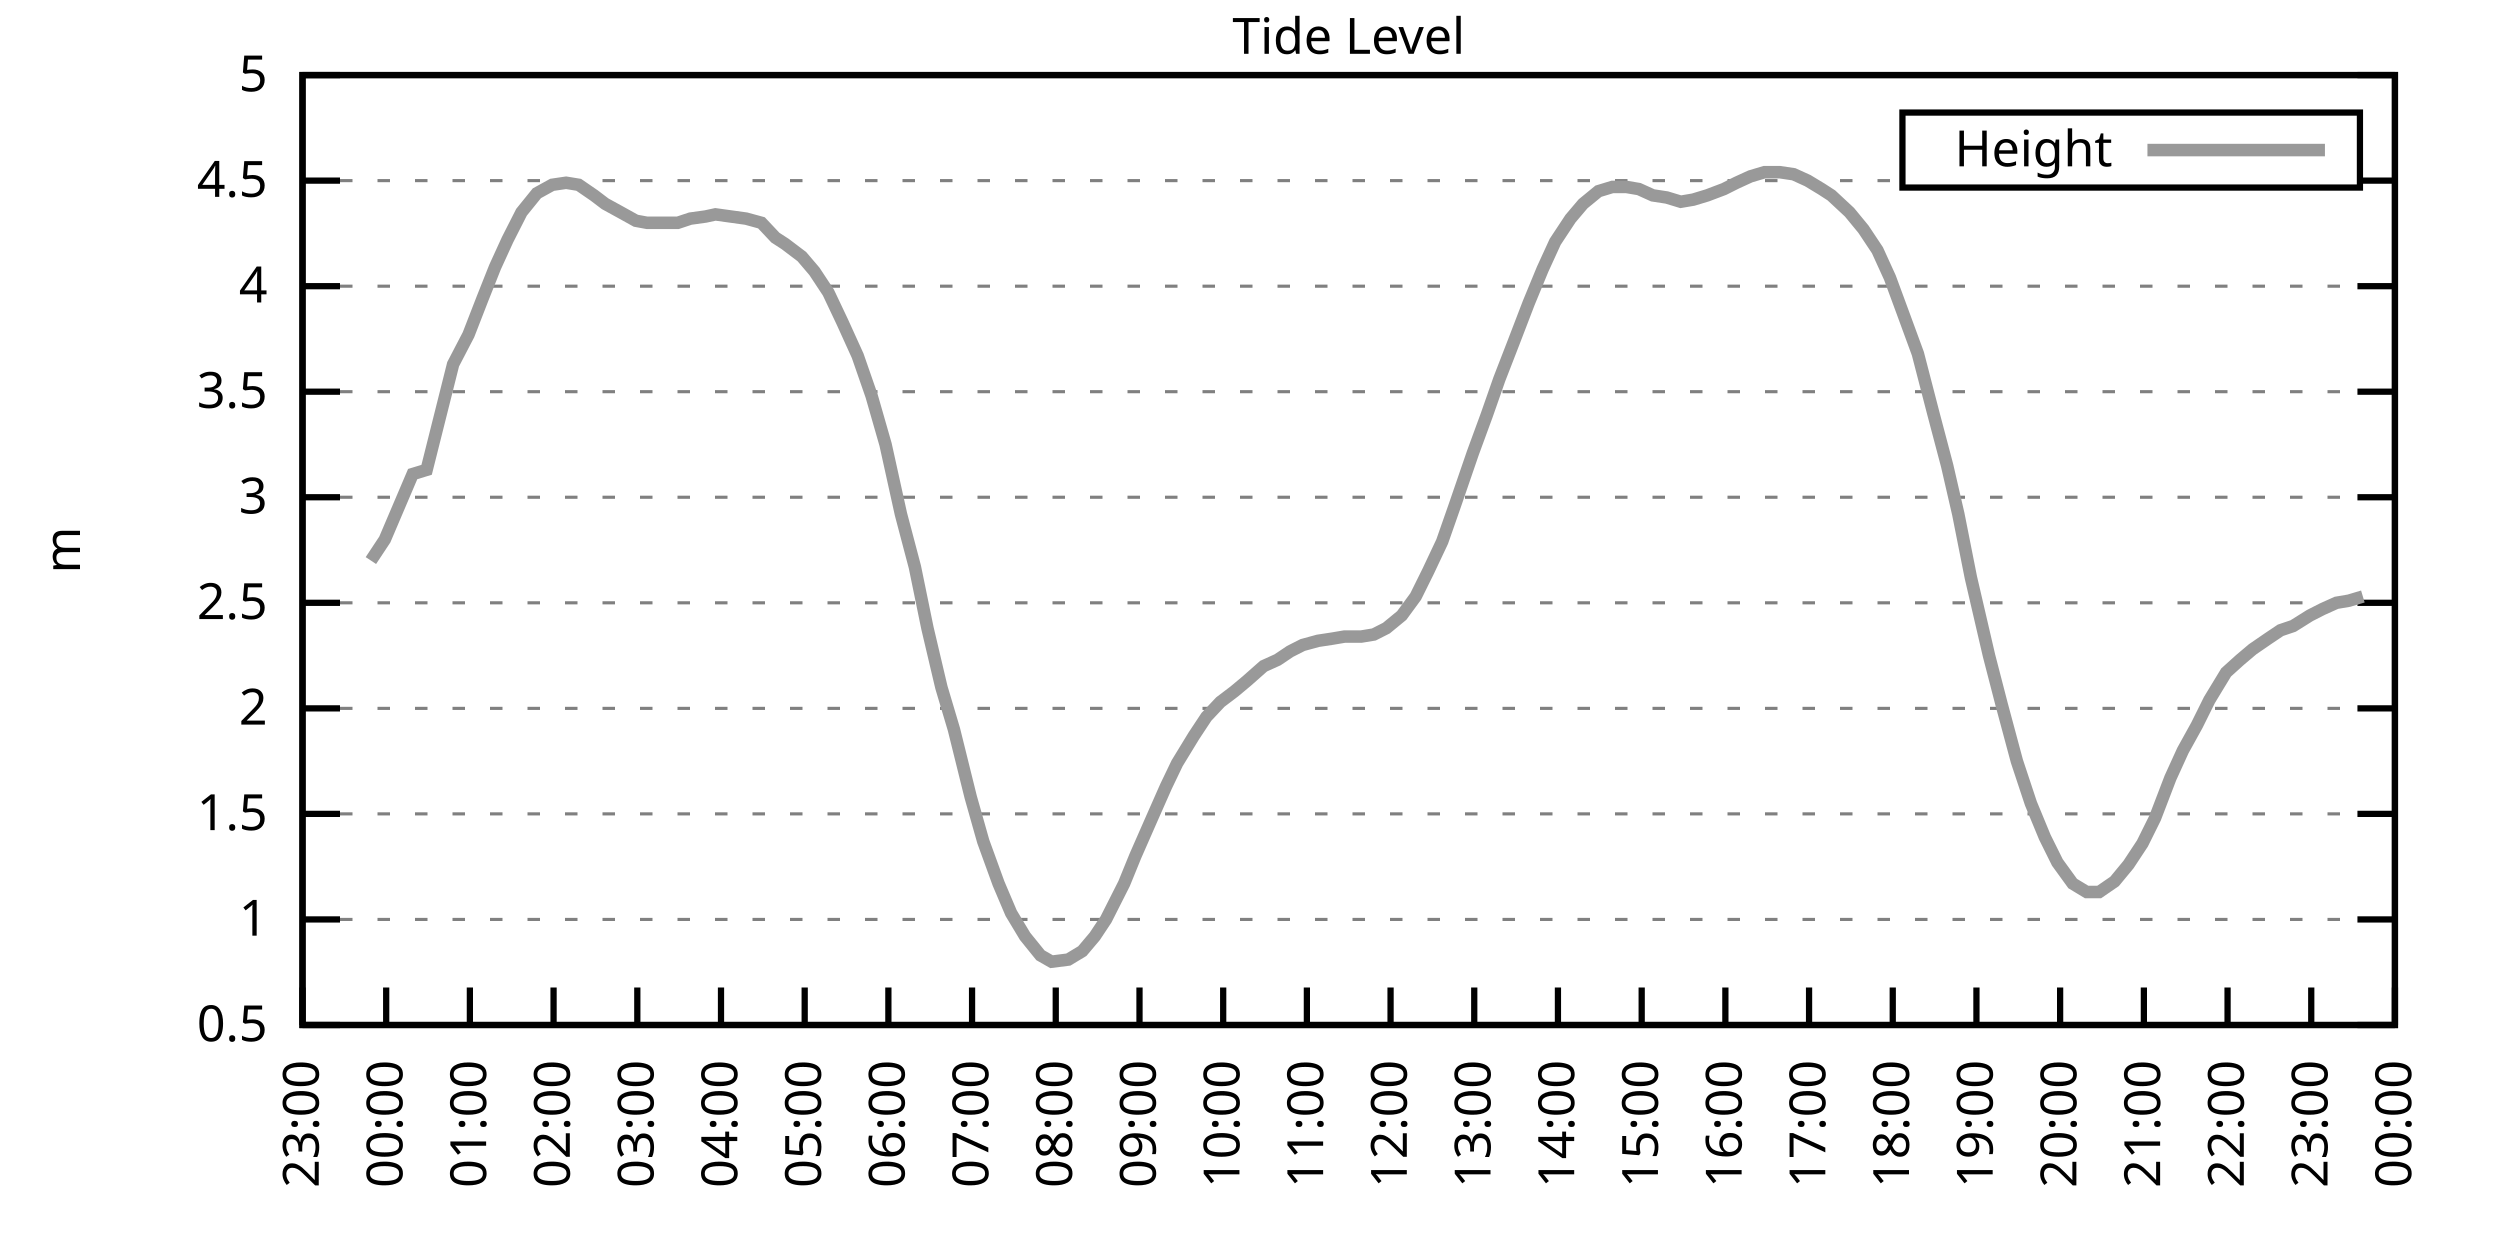
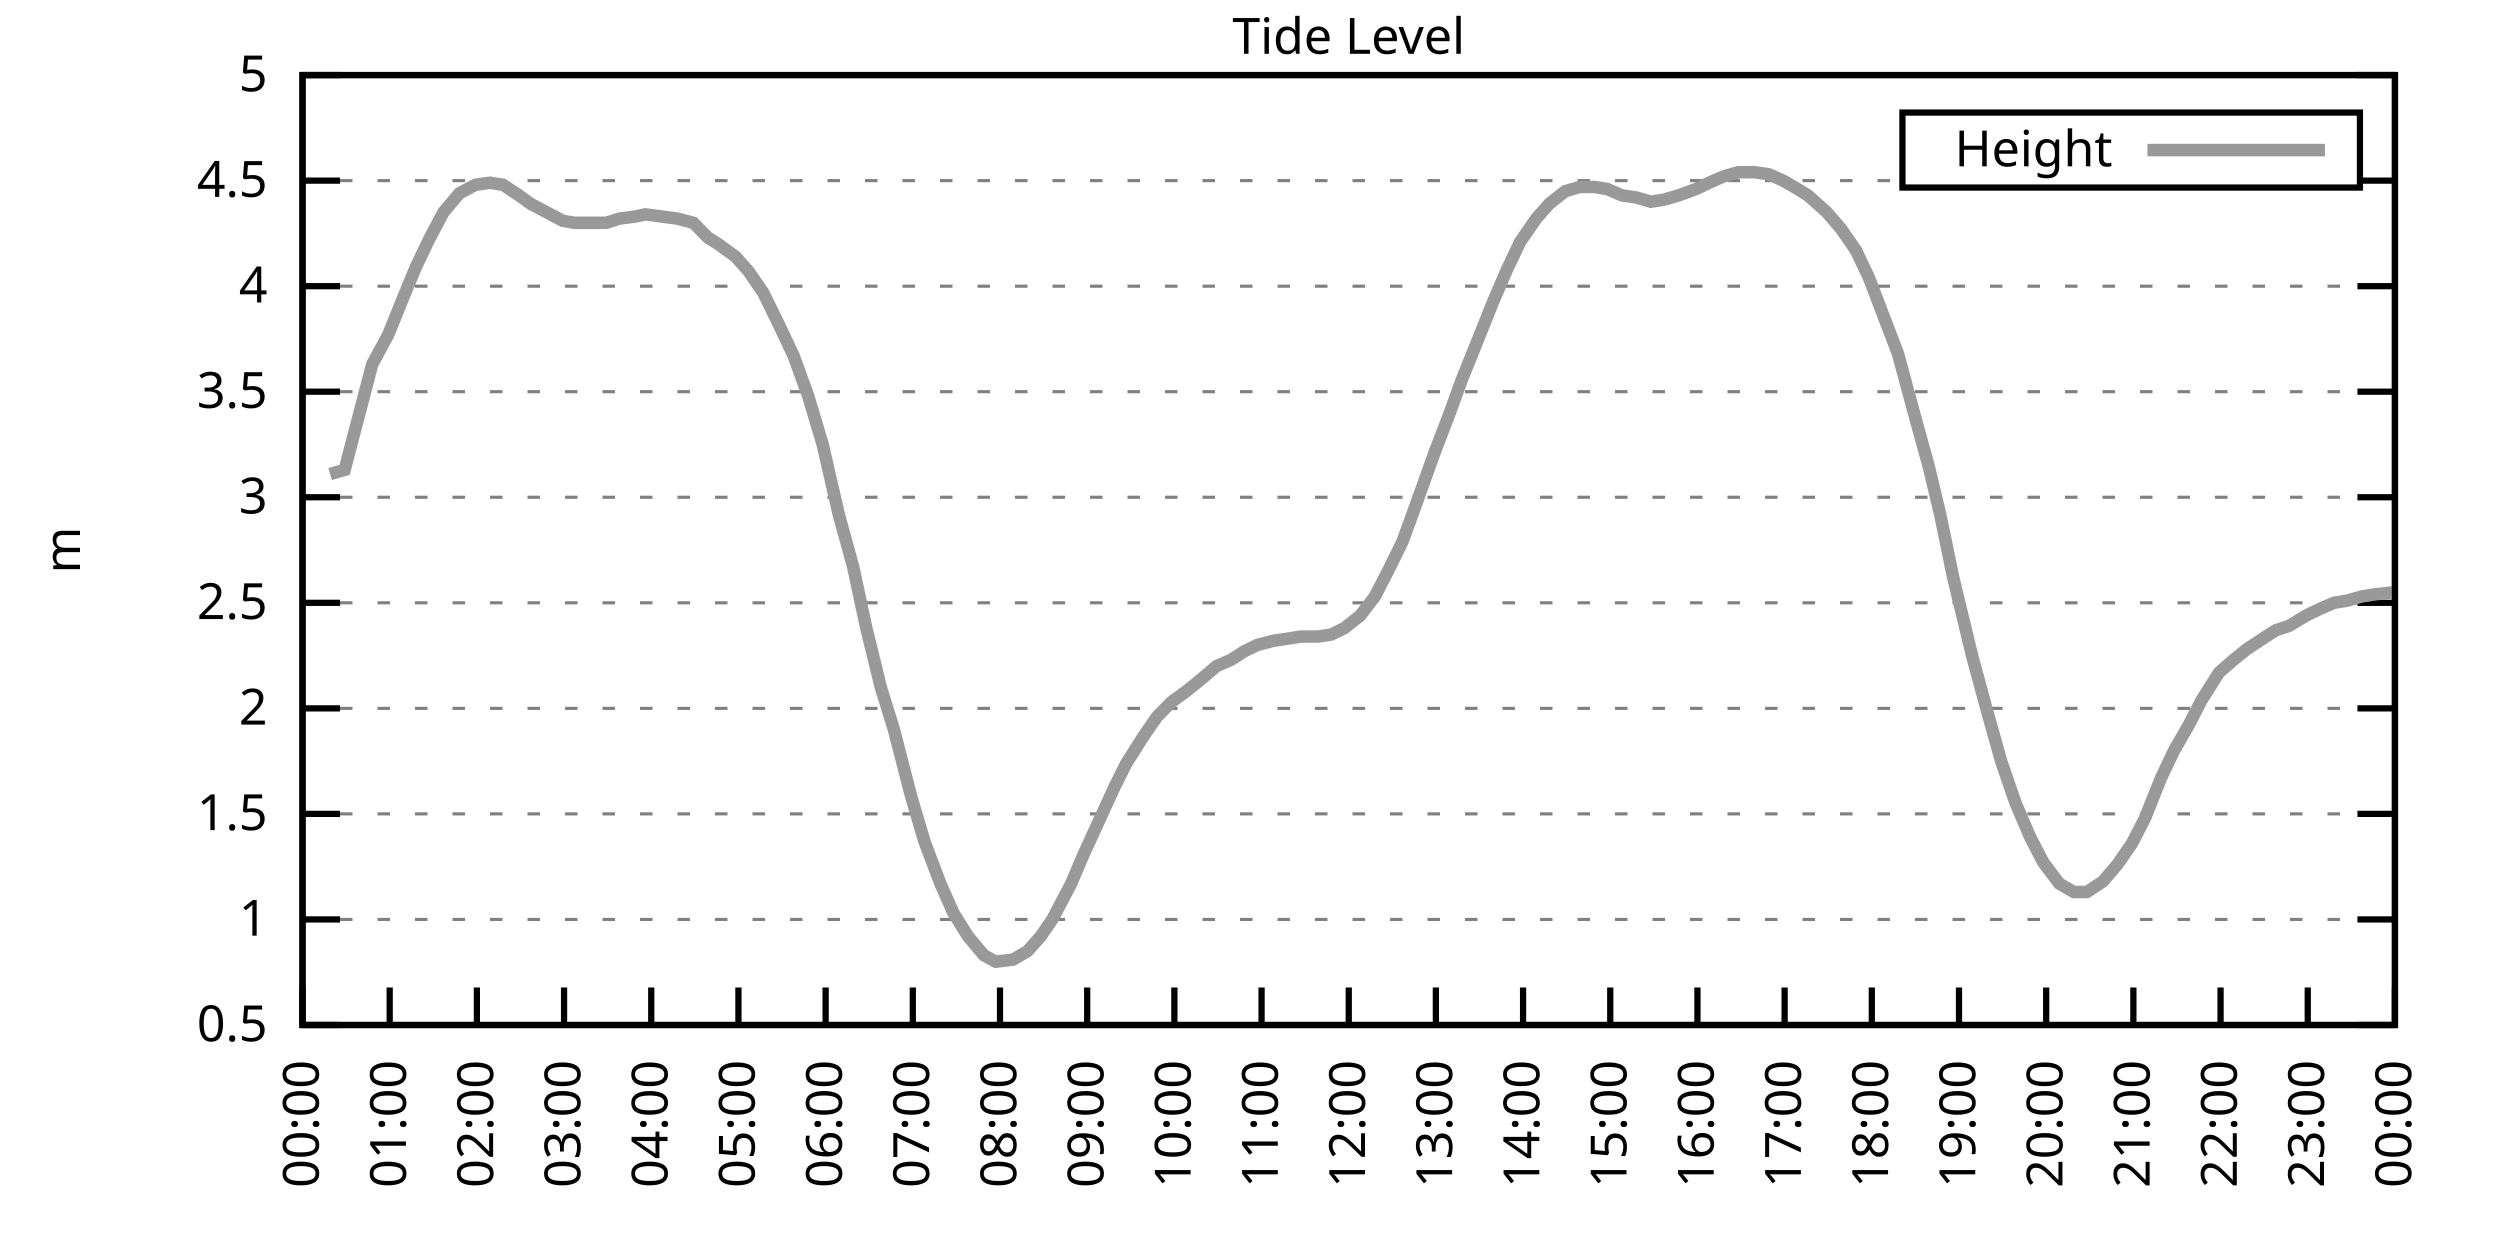
<svg xmlns="http://www.w3.org/2000/svg" xmlns:xlink="http://www.w3.org/1999/xlink" width="400" height="200" viewBox="0 0 400 200">
  <g id="gnuplot_canvas">
    <rect x="0" y="0" width="400" height="200" fill="none" />
    <defs>
      <circle id="gpDot" r="0.5" stroke-width="0.5" stroke="currentColor" />
      <path id="gpPt0" stroke-width="0.333" stroke="currentColor" d="M-1,0 h2 M0,-1 v2" />
      <path id="gpPt1" stroke-width="0.333" stroke="currentColor" d="M-1,-1 L1,1 M1,-1 L-1,1" />
      <path id="gpPt2" stroke-width="0.333" stroke="currentColor" d="M-1,0 L1,0 M0,-1 L0,1 M-1,-1 L1,1 M-1,1 L1,-1" />
      <rect id="gpPt3" stroke-width="0.333" stroke="currentColor" x="-1" y="-1" width="2" height="2" />
      <rect id="gpPt4" stroke-width="0.333" stroke="currentColor" fill="currentColor" x="-1" y="-1" width="2" height="2" />
      <circle id="gpPt5" stroke-width="0.333" stroke="currentColor" cx="0" cy="0" r="1" />
      <use xlink:href="#gpPt5" id="gpPt6" fill="currentColor" stroke="none" />
      <path id="gpPt7" stroke-width="0.333" stroke="currentColor" d="M0,-1.33 L-1.33,0.67 L1.33,0.67 z" />
      <use xlink:href="#gpPt7" id="gpPt8" fill="currentColor" stroke="none" />
      <use xlink:href="#gpPt7" id="gpPt9" stroke="currentColor" transform="rotate(180)" />
      <use xlink:href="#gpPt9" id="gpPt10" fill="currentColor" stroke="none" />
      <use xlink:href="#gpPt3" id="gpPt11" stroke="currentColor" transform="rotate(45)" />
      <use xlink:href="#gpPt11" id="gpPt12" fill="currentColor" stroke="none" />
      <path id="gpPt13" stroke-width="0.333" stroke="currentColor" d="M0,1.330 L1.265,0.411 L0.782,-1.067 L-0.782,-1.076 L-1.265,0.411 z" />
      <use xlink:href="#gpPt13" id="gpPt14" fill="currentColor" stroke="none" />
      <filter id="textbox" filterUnits="objectBoundingBox" x="0" y="0" height="1" width="1">
        <feFlood flood-color="white" flood-opacity="1" result="bgnd" />
        <feComposite in="SourceGraphic" in2="bgnd" operator="atop" />
      </filter>
      <filter id="greybox" filterUnits="objectBoundingBox" x="0" y="0" height="1" width="1">
        <feFlood flood-color="lightgrey" flood-opacity="1" result="grey" />
        <feComposite in="SourceGraphic" in2="grey" operator="atop" />
      </filter>
    </defs>
    <g fill="none" color="white" stroke="currentColor" stroke-width="1.00" stroke-linecap="butt" stroke-linejoin="miter">
</g>
    <g fill="none" color="black" stroke="currentColor" stroke-width="1.00" stroke-linecap="butt" stroke-linejoin="miter">
      <g stroke="none" shape-rendering="crispEdges">
        <polygon fill="rgb(255, 255, 255)" points="48.40,164.00 383.18,164.00 383.18,12.02 48.40,12.02 " />
      </g>
    </g>
    <g fill="none" color="black" stroke="currentColor" stroke-width="1.00" stroke-linecap="butt" stroke-linejoin="miter">
</g>
    <g fill="none" color="black" stroke="black" stroke-width="0.50" stroke-linecap="butt" stroke-linejoin="miter">
</g>
    <g fill="none" color="gray" stroke="currentColor" stroke-width="0.50" stroke-linecap="butt" stroke-linejoin="miter">
      <path stroke="gray" stroke-dasharray="2,4" class="gridline" d="M48.40,164.00 L383.19,164.00  " />
    </g>
    <g fill="none" color="gray" stroke="gray" stroke-width="1.00" stroke-linecap="butt" stroke-linejoin="miter">
</g>
    <g fill="none" color="black" stroke="currentColor" stroke-width="1.00" stroke-linecap="butt" stroke-linejoin="miter">
      <path stroke="black" d="M48.40,164.00 L54.40,164.00 M383.19,164.00 L377.19,164.00  " />
      <g transform="translate(42.80,166.60)" stroke="none" fill="black" font-family="Sans" font-size="8.00" text-anchor="end">
        <text>
          <tspan font-family="Sans"> 0.5</tspan>
        </text>
      </g>
    </g>
    <g fill="none" color="black" stroke="currentColor" stroke-width="1.00" stroke-linecap="butt" stroke-linejoin="miter">
</g>
    <g fill="none" color="black" stroke="black" stroke-width="0.50" stroke-linecap="butt" stroke-linejoin="miter">
</g>
    <g fill="none" color="gray" stroke="currentColor" stroke-width="0.50" stroke-linecap="butt" stroke-linejoin="miter">
      <path stroke="gray" stroke-dasharray="2,4" class="gridline" d="M48.40,147.11 L383.19,147.11  " />
    </g>
    <g fill="none" color="gray" stroke="gray" stroke-width="1.00" stroke-linecap="butt" stroke-linejoin="miter">
</g>
    <g fill="none" color="black" stroke="currentColor" stroke-width="1.00" stroke-linecap="butt" stroke-linejoin="miter">
      <path stroke="black" d="M48.40,147.11 L54.40,147.11 M383.19,147.11 L377.19,147.11  " />
      <g transform="translate(42.80,149.71)" stroke="none" fill="black" font-family="Sans" font-size="8.00" text-anchor="end">
        <text>
          <tspan font-family="Sans"> 1</tspan>
        </text>
      </g>
    </g>
    <g fill="none" color="black" stroke="currentColor" stroke-width="1.00" stroke-linecap="butt" stroke-linejoin="miter">
</g>
    <g fill="none" color="black" stroke="black" stroke-width="0.50" stroke-linecap="butt" stroke-linejoin="miter">
</g>
    <g fill="none" color="gray" stroke="currentColor" stroke-width="0.50" stroke-linecap="butt" stroke-linejoin="miter">
      <path stroke="gray" stroke-dasharray="2,4" class="gridline" d="M48.40,130.22 L383.19,130.22  " />
    </g>
    <g fill="none" color="gray" stroke="gray" stroke-width="1.00" stroke-linecap="butt" stroke-linejoin="miter">
</g>
    <g fill="none" color="black" stroke="currentColor" stroke-width="1.00" stroke-linecap="butt" stroke-linejoin="miter">
      <path stroke="black" d="M48.40,130.22 L54.40,130.22 M383.19,130.22 L377.19,130.22  " />
      <g transform="translate(42.80,132.82)" stroke="none" fill="black" font-family="Sans" font-size="8.00" text-anchor="end">
        <text>
          <tspan font-family="Sans"> 1.5</tspan>
        </text>
      </g>
    </g>
    <g fill="none" color="black" stroke="currentColor" stroke-width="1.00" stroke-linecap="butt" stroke-linejoin="miter">
</g>
    <g fill="none" color="black" stroke="black" stroke-width="0.50" stroke-linecap="butt" stroke-linejoin="miter">
</g>
    <g fill="none" color="gray" stroke="currentColor" stroke-width="0.50" stroke-linecap="butt" stroke-linejoin="miter">
      <path stroke="gray" stroke-dasharray="2,4" class="gridline" d="M48.40,113.34 L383.19,113.34  " />
    </g>
    <g fill="none" color="gray" stroke="gray" stroke-width="1.00" stroke-linecap="butt" stroke-linejoin="miter">
</g>
    <g fill="none" color="black" stroke="currentColor" stroke-width="1.00" stroke-linecap="butt" stroke-linejoin="miter">
      <path stroke="black" d="M48.40,113.34 L54.40,113.34 M383.19,113.34 L377.19,113.34  " />
      <g transform="translate(42.80,115.94)" stroke="none" fill="black" font-family="Sans" font-size="8.00" text-anchor="end">
        <text>
          <tspan font-family="Sans"> 2</tspan>
        </text>
      </g>
    </g>
    <g fill="none" color="black" stroke="currentColor" stroke-width="1.00" stroke-linecap="butt" stroke-linejoin="miter">
</g>
    <g fill="none" color="black" stroke="black" stroke-width="0.50" stroke-linecap="butt" stroke-linejoin="miter">
</g>
    <g fill="none" color="gray" stroke="currentColor" stroke-width="0.50" stroke-linecap="butt" stroke-linejoin="miter">
      <path stroke="gray" stroke-dasharray="2,4" class="gridline" d="M48.40,96.45 L383.19,96.45  " />
    </g>
    <g fill="none" color="gray" stroke="gray" stroke-width="1.00" stroke-linecap="butt" stroke-linejoin="miter">
</g>
    <g fill="none" color="black" stroke="currentColor" stroke-width="1.00" stroke-linecap="butt" stroke-linejoin="miter">
      <path stroke="black" d="M48.40,96.45 L54.40,96.45 M383.19,96.45 L377.19,96.45  " />
      <g transform="translate(42.80,99.05)" stroke="none" fill="black" font-family="Sans" font-size="8.00" text-anchor="end">
        <text>
          <tspan font-family="Sans"> 2.5</tspan>
        </text>
      </g>
    </g>
    <g fill="none" color="black" stroke="currentColor" stroke-width="1.00" stroke-linecap="butt" stroke-linejoin="miter">
</g>
    <g fill="none" color="black" stroke="black" stroke-width="0.50" stroke-linecap="butt" stroke-linejoin="miter">
</g>
    <g fill="none" color="gray" stroke="currentColor" stroke-width="0.50" stroke-linecap="butt" stroke-linejoin="miter">
      <path stroke="gray" stroke-dasharray="2,4" class="gridline" d="M48.40,79.56 L383.19,79.56  " />
    </g>
    <g fill="none" color="gray" stroke="gray" stroke-width="1.00" stroke-linecap="butt" stroke-linejoin="miter">
</g>
    <g fill="none" color="black" stroke="currentColor" stroke-width="1.00" stroke-linecap="butt" stroke-linejoin="miter">
      <path stroke="black" d="M48.40,79.56 L54.40,79.56 M383.19,79.56 L377.19,79.56  " />
      <g transform="translate(42.80,82.16)" stroke="none" fill="black" font-family="Sans" font-size="8.00" text-anchor="end">
        <text>
          <tspan font-family="Sans"> 3</tspan>
        </text>
      </g>
    </g>
    <g fill="none" color="black" stroke="currentColor" stroke-width="1.00" stroke-linecap="butt" stroke-linejoin="miter">
</g>
    <g fill="none" color="black" stroke="black" stroke-width="0.50" stroke-linecap="butt" stroke-linejoin="miter">
</g>
    <g fill="none" color="gray" stroke="currentColor" stroke-width="0.50" stroke-linecap="butt" stroke-linejoin="miter">
      <path stroke="gray" stroke-dasharray="2,4" class="gridline" d="M48.40,62.67 L383.19,62.67  " />
    </g>
    <g fill="none" color="gray" stroke="gray" stroke-width="1.00" stroke-linecap="butt" stroke-linejoin="miter">
</g>
    <g fill="none" color="black" stroke="currentColor" stroke-width="1.00" stroke-linecap="butt" stroke-linejoin="miter">
      <path stroke="black" d="M48.40,62.67 L54.40,62.67 M383.19,62.67 L377.19,62.67  " />
      <g transform="translate(42.80,65.27)" stroke="none" fill="black" font-family="Sans" font-size="8.00" text-anchor="end">
        <text>
          <tspan font-family="Sans"> 3.5</tspan>
        </text>
      </g>
    </g>
    <g fill="none" color="black" stroke="currentColor" stroke-width="1.00" stroke-linecap="butt" stroke-linejoin="miter">
</g>
    <g fill="none" color="black" stroke="black" stroke-width="0.50" stroke-linecap="butt" stroke-linejoin="miter">
</g>
    <g fill="none" color="gray" stroke="currentColor" stroke-width="0.50" stroke-linecap="butt" stroke-linejoin="miter">
      <path stroke="gray" stroke-dasharray="2,4" class="gridline" d="M48.40,45.79 L383.19,45.79  " />
    </g>
    <g fill="none" color="gray" stroke="gray" stroke-width="1.00" stroke-linecap="butt" stroke-linejoin="miter">
</g>
    <g fill="none" color="black" stroke="currentColor" stroke-width="1.00" stroke-linecap="butt" stroke-linejoin="miter">
      <path stroke="black" d="M48.40,45.79 L54.40,45.79 M383.19,45.79 L377.19,45.79  " />
      <g transform="translate(42.80,48.39)" stroke="none" fill="black" font-family="Sans" font-size="8.00" text-anchor="end">
        <text>
          <tspan font-family="Sans"> 4</tspan>
        </text>
      </g>
    </g>
    <g fill="none" color="black" stroke="currentColor" stroke-width="1.00" stroke-linecap="butt" stroke-linejoin="miter">
</g>
    <g fill="none" color="black" stroke="black" stroke-width="0.50" stroke-linecap="butt" stroke-linejoin="miter">
</g>
    <g fill="none" color="gray" stroke="currentColor" stroke-width="0.50" stroke-linecap="butt" stroke-linejoin="miter">
      <path stroke="gray" stroke-dasharray="2,4" class="gridline" d="M48.40,28.90 L304.39,28.90 M377.59,28.90 L383.19,28.90  " />
    </g>
    <g fill="none" color="gray" stroke="gray" stroke-width="1.00" stroke-linecap="butt" stroke-linejoin="miter">
</g>
    <g fill="none" color="black" stroke="currentColor" stroke-width="1.00" stroke-linecap="butt" stroke-linejoin="miter">
      <path stroke="black" d="M48.40,28.90 L54.40,28.90 M383.19,28.90 L377.19,28.90  " />
      <g transform="translate(42.80,31.50)" stroke="none" fill="black" font-family="Sans" font-size="8.00" text-anchor="end">
        <text>
          <tspan font-family="Sans"> 4.5</tspan>
        </text>
      </g>
    </g>
    <g fill="none" color="black" stroke="currentColor" stroke-width="1.00" stroke-linecap="butt" stroke-linejoin="miter">
</g>
    <g fill="none" color="black" stroke="black" stroke-width="0.50" stroke-linecap="butt" stroke-linejoin="miter">
</g>
    <g fill="none" color="gray" stroke="currentColor" stroke-width="0.50" stroke-linecap="butt" stroke-linejoin="miter">
      <path stroke="gray" stroke-dasharray="2,4" class="gridline" d="M48.40,12.01 L383.19,12.01  " />
    </g>
    <g fill="none" color="gray" stroke="gray" stroke-width="1.00" stroke-linecap="butt" stroke-linejoin="miter">
</g>
    <g fill="none" color="black" stroke="currentColor" stroke-width="1.00" stroke-linecap="butt" stroke-linejoin="miter">
      <path stroke="black" d="M48.40,12.01 L54.40,12.01 M383.19,12.01 L377.19,12.01  " />
      <g transform="translate(42.80,14.61)" stroke="none" fill="black" font-family="Sans" font-size="8.00" text-anchor="end">
        <text>
          <tspan font-family="Sans"> 5</tspan>
        </text>
      </g>
    </g>
    <g fill="none" color="black" stroke="currentColor" stroke-width="1.00" stroke-linecap="butt" stroke-linejoin="miter">
      <path stroke="black" d="M48.40,164.00 L48.40,158.00  " />
      <g transform="translate(51.00,169.60) rotate(270.00)" stroke="none" fill="black" font-family="Sans" font-size="8.00" text-anchor="end">
        <text>
-           <tspan font-family="Sans">23:00</tspan>
-         </text>
-       </g>
-     </g>
-     <g fill="none" color="black" stroke="currentColor" stroke-width="1.00" stroke-linecap="butt" stroke-linejoin="miter">
-       <path stroke="black" d="M61.79,164.00 L61.79,158.00  " />
-       <g transform="translate(64.39,169.60) rotate(270.00)" stroke="none" fill="black" font-family="Sans" font-size="8.00" text-anchor="end">
-         <text>
          <tspan font-family="Sans">00:00</tspan>
        </text>
      </g>
    </g>
    <g fill="none" color="black" stroke="currentColor" stroke-width="1.00" stroke-linecap="butt" stroke-linejoin="miter">
-       <path stroke="black" d="M75.18,164.00 L75.18,158.00  " />
-       <g transform="translate(77.78,169.60) rotate(270.00)" stroke="none" fill="black" font-family="Sans" font-size="8.00" text-anchor="end">
+       <path stroke="black" d="M62.35,164.00 L62.35,158.00  " />
+       <g transform="translate(64.95,169.60) rotate(270.00)" stroke="none" fill="black" font-family="Sans" font-size="8.00" text-anchor="end">
        <text>
          <tspan font-family="Sans">01:00</tspan>
        </text>
      </g>
    </g>
    <g fill="none" color="black" stroke="currentColor" stroke-width="1.00" stroke-linecap="butt" stroke-linejoin="miter">
-       <path stroke="black" d="M88.57,164.00 L88.57,158.00  " />
-       <g transform="translate(91.17,169.60) rotate(270.00)" stroke="none" fill="black" font-family="Sans" font-size="8.00" text-anchor="end">
+       <path stroke="black" d="M76.30,164.00 L76.30,158.00  " />
+       <g transform="translate(78.90,169.60) rotate(270.00)" stroke="none" fill="black" font-family="Sans" font-size="8.00" text-anchor="end">
        <text>
          <tspan font-family="Sans">02:00</tspan>
        </text>
      </g>
    </g>
    <g fill="none" color="black" stroke="currentColor" stroke-width="1.00" stroke-linecap="butt" stroke-linejoin="miter">
-       <path stroke="black" d="M101.97,164.00 L101.97,158.00  " />
-       <g transform="translate(104.57,169.60) rotate(270.00)" stroke="none" fill="black" font-family="Sans" font-size="8.00" text-anchor="end">
+       <path stroke="black" d="M90.25,164.00 L90.25,158.00  " />
+       <g transform="translate(92.85,169.60) rotate(270.00)" stroke="none" fill="black" font-family="Sans" font-size="8.00" text-anchor="end">
        <text>
          <tspan font-family="Sans">03:00</tspan>
        </text>
      </g>
    </g>
    <g fill="none" color="black" stroke="currentColor" stroke-width="1.00" stroke-linecap="butt" stroke-linejoin="miter">
-       <path stroke="black" d="M115.36,164.00 L115.36,158.00  " />
-       <g transform="translate(117.96,169.60) rotate(270.00)" stroke="none" fill="black" font-family="Sans" font-size="8.00" text-anchor="end">
+       <path stroke="black" d="M104.20,164.00 L104.20,158.00  " />
+       <g transform="translate(106.80,169.60) rotate(270.00)" stroke="none" fill="black" font-family="Sans" font-size="8.00" text-anchor="end">
        <text>
          <tspan font-family="Sans">04:00</tspan>
        </text>
      </g>
    </g>
    <g fill="none" color="black" stroke="currentColor" stroke-width="1.00" stroke-linecap="butt" stroke-linejoin="miter">
-       <path stroke="black" d="M128.75,164.00 L128.75,158.00  " />
-       <g transform="translate(131.35,169.60) rotate(270.00)" stroke="none" fill="black" font-family="Sans" font-size="8.00" text-anchor="end">
+       <path stroke="black" d="M118.15,164.00 L118.15,158.00  " />
+       <g transform="translate(120.75,169.60) rotate(270.00)" stroke="none" fill="black" font-family="Sans" font-size="8.00" text-anchor="end">
        <text>
          <tspan font-family="Sans">05:00</tspan>
        </text>
      </g>
    </g>
    <g fill="none" color="black" stroke="currentColor" stroke-width="1.00" stroke-linecap="butt" stroke-linejoin="miter">
-       <path stroke="black" d="M142.14,164.00 L142.14,158.00  " />
-       <g transform="translate(144.74,169.60) rotate(270.00)" stroke="none" fill="black" font-family="Sans" font-size="8.00" text-anchor="end">
+       <path stroke="black" d="M132.10,164.00 L132.10,158.00  " />
+       <g transform="translate(134.70,169.60) rotate(270.00)" stroke="none" fill="black" font-family="Sans" font-size="8.00" text-anchor="end">
        <text>
          <tspan font-family="Sans">06:00</tspan>
        </text>
      </g>
    </g>
    <g fill="none" color="black" stroke="currentColor" stroke-width="1.00" stroke-linecap="butt" stroke-linejoin="miter">
-       <path stroke="black" d="M155.53,164.00 L155.53,158.00  " />
-       <g transform="translate(158.13,169.60) rotate(270.00)" stroke="none" fill="black" font-family="Sans" font-size="8.00" text-anchor="end">
+       <path stroke="black" d="M146.05,164.00 L146.05,158.00  " />
+       <g transform="translate(148.65,169.60) rotate(270.00)" stroke="none" fill="black" font-family="Sans" font-size="8.00" text-anchor="end">
        <text>
          <tspan font-family="Sans">07:00</tspan>
        </text>
      </g>
    </g>
    <g fill="none" color="black" stroke="currentColor" stroke-width="1.00" stroke-linecap="butt" stroke-linejoin="miter">
-       <path stroke="black" d="M168.92,164.00 L168.92,158.00  " />
-       <g transform="translate(171.52,169.60) rotate(270.00)" stroke="none" fill="black" font-family="Sans" font-size="8.00" text-anchor="end">
+       <path stroke="black" d="M160.00,164.00 L160.00,158.00  " />
+       <g transform="translate(162.60,169.60) rotate(270.00)" stroke="none" fill="black" font-family="Sans" font-size="8.00" text-anchor="end">
        <text>
          <tspan font-family="Sans">08:00</tspan>
        </text>
      </g>
    </g>
    <g fill="none" color="black" stroke="currentColor" stroke-width="1.00" stroke-linecap="butt" stroke-linejoin="miter">
-       <path stroke="black" d="M182.32,164.00 L182.32,158.00  " />
-       <g transform="translate(184.92,169.60) rotate(270.00)" stroke="none" fill="black" font-family="Sans" font-size="8.00" text-anchor="end">
+       <path stroke="black" d="M173.95,164.00 L173.95,158.00  " />
+       <g transform="translate(176.55,169.60) rotate(270.00)" stroke="none" fill="black" font-family="Sans" font-size="8.00" text-anchor="end">
        <text>
          <tspan font-family="Sans">09:00</tspan>
        </text>
      </g>
    </g>
    <g fill="none" color="black" stroke="currentColor" stroke-width="1.00" stroke-linecap="butt" stroke-linejoin="miter">
-       <path stroke="black" d="M195.71,164.00 L195.71,158.00  " />
-       <g transform="translate(198.31,169.60) rotate(270.00)" stroke="none" fill="black" font-family="Sans" font-size="8.00" text-anchor="end">
+       <path stroke="black" d="M187.90,164.00 L187.90,158.00  " />
+       <g transform="translate(190.50,169.60) rotate(270.00)" stroke="none" fill="black" font-family="Sans" font-size="8.00" text-anchor="end">
        <text>
          <tspan font-family="Sans">10:00</tspan>
        </text>
      </g>
    </g>
    <g fill="none" color="black" stroke="currentColor" stroke-width="1.00" stroke-linecap="butt" stroke-linejoin="miter">
-       <path stroke="black" d="M209.10,164.00 L209.10,158.00  " />
-       <g transform="translate(211.70,169.60) rotate(270.00)" stroke="none" fill="black" font-family="Sans" font-size="8.00" text-anchor="end">
+       <path stroke="black" d="M201.85,164.00 L201.85,158.00  " />
+       <g transform="translate(204.45,169.60) rotate(270.00)" stroke="none" fill="black" font-family="Sans" font-size="8.00" text-anchor="end">
        <text>
          <tspan font-family="Sans">11:00</tspan>
        </text>
      </g>
    </g>
    <g fill="none" color="black" stroke="currentColor" stroke-width="1.00" stroke-linecap="butt" stroke-linejoin="miter">
-       <path stroke="black" d="M222.49,164.00 L222.49,158.00  " />
-       <g transform="translate(225.09,169.60) rotate(270.00)" stroke="none" fill="black" font-family="Sans" font-size="8.00" text-anchor="end">
+       <path stroke="black" d="M215.80,164.00 L215.80,158.00  " />
+       <g transform="translate(218.40,169.60) rotate(270.00)" stroke="none" fill="black" font-family="Sans" font-size="8.00" text-anchor="end">
        <text>
          <tspan font-family="Sans">12:00</tspan>
        </text>
      </g>
    </g>
    <g fill="none" color="black" stroke="currentColor" stroke-width="1.00" stroke-linecap="butt" stroke-linejoin="miter">
-       <path stroke="black" d="M235.88,164.00 L235.88,158.00  " />
-       <g transform="translate(238.48,169.60) rotate(270.00)" stroke="none" fill="black" font-family="Sans" font-size="8.00" text-anchor="end">
+       <path stroke="black" d="M229.74,164.00 L229.74,158.00  " />
+       <g transform="translate(232.34,169.60) rotate(270.00)" stroke="none" fill="black" font-family="Sans" font-size="8.00" text-anchor="end">
        <text>
          <tspan font-family="Sans">13:00</tspan>
        </text>
      </g>
    </g>
    <g fill="none" color="black" stroke="currentColor" stroke-width="1.00" stroke-linecap="butt" stroke-linejoin="miter">
-       <path stroke="black" d="M249.27,164.00 L249.27,158.00  " />
-       <g transform="translate(251.87,169.60) rotate(270.00)" stroke="none" fill="black" font-family="Sans" font-size="8.00" text-anchor="end">
+       <path stroke="black" d="M243.69,164.00 L243.69,158.00  " />
+       <g transform="translate(246.29,169.60) rotate(270.00)" stroke="none" fill="black" font-family="Sans" font-size="8.00" text-anchor="end">
        <text>
          <tspan font-family="Sans">14:00</tspan>
        </text>
      </g>
    </g>
    <g fill="none" color="black" stroke="currentColor" stroke-width="1.00" stroke-linecap="butt" stroke-linejoin="miter">
-       <path stroke="black" d="M262.67,164.00 L262.67,158.00  " />
-       <g transform="translate(265.27,169.60) rotate(270.00)" stroke="none" fill="black" font-family="Sans" font-size="8.00" text-anchor="end">
+       <path stroke="black" d="M257.64,164.00 L257.64,158.00  " />
+       <g transform="translate(260.24,169.60) rotate(270.00)" stroke="none" fill="black" font-family="Sans" font-size="8.00" text-anchor="end">
        <text>
          <tspan font-family="Sans">15:00</tspan>
        </text>
      </g>
    </g>
    <g fill="none" color="black" stroke="currentColor" stroke-width="1.00" stroke-linecap="butt" stroke-linejoin="miter">
-       <path stroke="black" d="M276.06,164.00 L276.06,158.00  " />
-       <g transform="translate(278.66,169.60) rotate(270.00)" stroke="none" fill="black" font-family="Sans" font-size="8.00" text-anchor="end">
+       <path stroke="black" d="M271.59,164.00 L271.59,158.00  " />
+       <g transform="translate(274.19,169.60) rotate(270.00)" stroke="none" fill="black" font-family="Sans" font-size="8.00" text-anchor="end">
        <text>
          <tspan font-family="Sans">16:00</tspan>
        </text>
      </g>
    </g>
    <g fill="none" color="black" stroke="currentColor" stroke-width="1.00" stroke-linecap="butt" stroke-linejoin="miter">
-       <path stroke="black" d="M289.45,164.00 L289.45,158.00  " />
-       <g transform="translate(292.05,169.60) rotate(270.00)" stroke="none" fill="black" font-family="Sans" font-size="8.00" text-anchor="end">
+       <path stroke="black" d="M285.54,164.00 L285.54,158.00  " />
+       <g transform="translate(288.14,169.60) rotate(270.00)" stroke="none" fill="black" font-family="Sans" font-size="8.00" text-anchor="end">
        <text>
          <tspan font-family="Sans">17:00</tspan>
        </text>
      </g>
    </g>
    <g fill="none" color="black" stroke="currentColor" stroke-width="1.00" stroke-linecap="butt" stroke-linejoin="miter">
-       <path stroke="black" d="M302.84,164.00 L302.84,158.00  " />
-       <g transform="translate(305.44,169.60) rotate(270.00)" stroke="none" fill="black" font-family="Sans" font-size="8.00" text-anchor="end">
+       <path stroke="black" d="M299.49,164.00 L299.49,158.00  " />
+       <g transform="translate(302.09,169.60) rotate(270.00)" stroke="none" fill="black" font-family="Sans" font-size="8.00" text-anchor="end">
        <text>
          <tspan font-family="Sans">18:00</tspan>
        </text>
      </g>
    </g>
    <g fill="none" color="black" stroke="currentColor" stroke-width="1.00" stroke-linecap="butt" stroke-linejoin="miter">
-       <path stroke="black" d="M316.23,164.00 L316.23,158.00  " />
-       <g transform="translate(318.83,169.60) rotate(270.00)" stroke="none" fill="black" font-family="Sans" font-size="8.00" text-anchor="end">
+       <path stroke="black" d="M313.44,164.00 L313.44,158.00  " />
+       <g transform="translate(316.04,169.60) rotate(270.00)" stroke="none" fill="black" font-family="Sans" font-size="8.00" text-anchor="end">
        <text>
          <tspan font-family="Sans">19:00</tspan>
        </text>
      </g>
    </g>
    <g fill="none" color="black" stroke="currentColor" stroke-width="1.00" stroke-linecap="butt" stroke-linejoin="miter">
-       <path stroke="black" d="M329.62,164.00 L329.62,158.00  " />
-       <g transform="translate(332.22,169.60) rotate(270.00)" stroke="none" fill="black" font-family="Sans" font-size="8.00" text-anchor="end">
+       <path stroke="black" d="M327.39,164.00 L327.39,158.00  " />
+       <g transform="translate(329.99,169.60) rotate(270.00)" stroke="none" fill="black" font-family="Sans" font-size="8.00" text-anchor="end">
        <text>
          <tspan font-family="Sans">20:00</tspan>
        </text>
      </g>
    </g>
    <g fill="none" color="black" stroke="currentColor" stroke-width="1.00" stroke-linecap="butt" stroke-linejoin="miter">
-       <path stroke="black" d="M343.02,164.00 L343.02,158.00  " />
-       <g transform="translate(345.62,169.60) rotate(270.00)" stroke="none" fill="black" font-family="Sans" font-size="8.00" text-anchor="end">
+       <path stroke="black" d="M341.34,164.00 L341.34,158.00  " />
+       <g transform="translate(343.94,169.60) rotate(270.00)" stroke="none" fill="black" font-family="Sans" font-size="8.00" text-anchor="end">
        <text>
          <tspan font-family="Sans">21:00</tspan>
        </text>
      </g>
    </g>
    <g fill="none" color="black" stroke="currentColor" stroke-width="1.00" stroke-linecap="butt" stroke-linejoin="miter">
-       <path stroke="black" d="M356.41,164.00 L356.41,158.00  " />
-       <g transform="translate(359.01,169.60) rotate(270.00)" stroke="none" fill="black" font-family="Sans" font-size="8.00" text-anchor="end">
+       <path stroke="black" d="M355.29,164.00 L355.29,158.00  " />
+       <g transform="translate(357.89,169.60) rotate(270.00)" stroke="none" fill="black" font-family="Sans" font-size="8.00" text-anchor="end">
        <text>
          <tspan font-family="Sans">22:00</tspan>
        </text>
      </g>
    </g>
    <g fill="none" color="black" stroke="currentColor" stroke-width="1.00" stroke-linecap="butt" stroke-linejoin="miter">
-       <path stroke="black" d="M369.80,164.00 L369.80,158.00  " />
-       <g transform="translate(372.40,169.60) rotate(270.00)" stroke="none" fill="black" font-family="Sans" font-size="8.00" text-anchor="end">
+       <path stroke="black" d="M369.24,164.00 L369.24,158.00  " />
+       <g transform="translate(371.84,169.60) rotate(270.00)" stroke="none" fill="black" font-family="Sans" font-size="8.00" text-anchor="end">
        <text>
          <tspan font-family="Sans">23:00</tspan>
        </text>
      </g>
    </g>
    <g fill="none" color="black" stroke="currentColor" stroke-width="1.00" stroke-linecap="butt" stroke-linejoin="miter">
      <path stroke="black" d="M383.19,164.00 L383.19,158.00  " />
      <g transform="translate(385.79,169.60) rotate(270.00)" stroke="none" fill="black" font-family="Sans" font-size="8.00" text-anchor="end">
        <text>
          <tspan font-family="Sans">00:00</tspan>
        </text>
      </g>
    </g>
    <g fill="none" color="black" stroke="currentColor" stroke-width="1.00" stroke-linecap="butt" stroke-linejoin="miter">
</g>
    <g fill="none" color="black" stroke="currentColor" stroke-width="1.00" stroke-linecap="butt" stroke-linejoin="miter">
      <path stroke="black" d="M48.40,12.01 L48.40,164.00 L383.19,164.00 L383.19,12.01 L48.40,12.01 Z  " />
    </g>
    <g fill="none" color="black" stroke="currentColor" stroke-width="1.00" stroke-linecap="butt" stroke-linejoin="miter">
</g>
    <g fill="none" color="black" stroke="currentColor" stroke-width="1.00" stroke-linecap="butt" stroke-linejoin="miter">
      <path stroke="black" d="M304.39,30.01 L304.39,18.01 L377.59,18.01 L377.59,30.01 L304.39,30.01 Z  " />
    </g>
    <g id="Tide_level_plot_1">
      <g fill="none" color="white" stroke="black" stroke-width="2.00" stroke-linecap="butt" stroke-linejoin="miter">
</g>
      <g fill="none" color="black" stroke="currentColor" stroke-width="2.00" stroke-linecap="butt" stroke-linejoin="miter">
        <g transform="translate(337.99,26.61)" stroke="none" fill="black" font-family="Sans" font-size="8.00" text-anchor="end">
          <text>
            <tspan font-family="Sans">Height</tspan>
          </text>
        </g>
      </g>
      <g fill="none" color="black" stroke="currentColor" stroke-width="2.00" stroke-linecap="butt" stroke-linejoin="miter">
-         <path stroke="rgb(153, 153, 153)" d="M343.59,24.01 L371.99,24.01 M59.34,89.69 L61.57,86.32 L66.03,75.85 L68.26,75.17 L72.50,58.28 L74.96,53.55   L77.19,47.81 L79.20,42.75 L81.21,38.35 L83.44,33.96 L85.90,30.92 L88.35,29.57 L90.58,29.24 L92.59,29.57   L95.05,31.26 L96.83,32.61 L99.29,33.96 L101.74,35.32 L103.53,35.65 L105.98,35.65 L108.44,35.65 L110.45,34.98   L112.90,34.64 L114.47,34.30 L116.92,34.64 L119.38,34.98 L121.83,35.65 L124.06,38.02 L125.62,39.03 L128.30,41.06   L130.31,43.42 L132.54,46.80 L134.78,51.53 L137.23,56.93 L139.46,63.35 L141.69,71.12 L144.15,82.26 L146.38,90.71   L148.39,100.50 L150.62,109.96 L152.63,116.71 L155.31,127.52 L157.32,134.62 L159.77,141.37 L161.78,146.10 L164.01,149.81   L166.47,152.85 L168.25,153.87 L170.93,153.53 L173.17,152.18 L175.17,149.81 L176.96,147.11 L179.86,141.37 L181.65,136.98   L184.32,130.90 L186.56,125.83 L188.34,122.12 L191.02,117.73 L193.03,114.69 L195.26,112.32 L197.49,110.63 L199.50,108.95   L202.18,106.58 L204.41,105.57 L206.42,104.22 L208.43,103.20 L210.88,102.53 L213.12,102.19 L215.13,101.85 L217.80,101.85   L219.81,101.52 L221.82,100.50 L224.28,98.48 L226.51,95.44 L228.52,91.38 L230.75,86.65 L232.76,80.91 L235.66,72.47   L237.89,66.39 L239.90,60.65 L242.13,54.90 L244.59,48.49 L246.82,43.08 L248.83,38.69 L251.28,34.98 L253.29,32.61   L255.75,30.59 L257.98,29.91 L260.21,29.91 L262.22,30.25 L264.45,31.26 L266.68,31.60 L268.92,32.28 L270.92,31.94   L273.16,31.26 L275.83,30.25 L277.84,29.24 L280.07,28.22 L282.31,27.55 L284.76,27.55 L286.99,27.88 L289.23,28.90   L291.46,30.25 L293.02,31.26 L295.92,33.96 L298.15,36.67 L300.39,40.04 L302.39,44.43 L304.63,50.51 L306.86,56.59   L309.31,66.05 L311.54,74.49 L313.33,82.26 L315.34,92.40 L318.24,104.89 L320.25,112.66 L322.70,121.78 L324.94,128.54   L327.17,133.94 L329.18,137.99 L331.63,141.37 L333.86,142.72 L335.87,142.72 L338.33,141.03 L340.56,138.33 L342.79,134.95   L344.80,130.90 L347.26,124.48 L349.26,120.09 L351.50,116.04 L353.51,111.99 L356.18,107.59 L358.42,105.57 L360.42,103.88   L362.88,102.19 L364.89,100.84 L366.90,100.16 L369.58,98.48 L371.58,97.46 L373.82,96.45 L375.82,96.11 L378.06,95.44    " />
+         <path stroke="rgb(153, 153, 153)" d="M343.59,24.01 L371.99,24.01 M52.82,75.85 L55.14,75.17 L59.56,58.28 L62.12,53.55 L64.44,47.81 L66.53,42.75   L68.63,38.35 L70.95,33.96 L73.51,30.92 L76.07,29.57 L78.39,29.24 L80.48,29.57 L83.04,31.26 L84.90,32.61   L87.46,33.96 L90.02,35.32 L91.88,35.65 L94.43,35.65 L96.99,35.65 L99.08,34.98 L101.64,34.64 L103.27,34.30   L105.83,34.64 L108.38,34.98 L110.94,35.65 L113.27,38.02 L114.89,39.03 L117.68,41.06 L119.78,43.42 L122.10,46.80   L124.43,51.53 L126.98,56.93 L129.31,63.35 L131.63,71.12 L134.19,82.26 L136.51,90.71 L138.61,100.50 L140.93,109.96   L143.02,116.71 L145.81,127.52 L147.91,134.62 L150.46,141.37 L152.56,146.10 L154.88,149.81 L157.44,152.85 L159.30,153.87   L162.09,153.53 L164.41,152.18 L166.51,149.81 L168.37,147.11 L171.39,141.37 L173.25,136.98 L176.04,130.90 L178.36,125.83   L180.22,122.12 L183.01,117.73 L185.11,114.69 L187.43,112.32 L189.76,110.63 L191.85,108.95 L194.64,106.58 L196.96,105.57   L199.06,104.22 L201.15,103.20 L203.71,102.53 L206.03,102.19 L208.12,101.85 L210.91,101.85 L213.01,101.52 L215.10,100.50   L217.65,98.48 L219.98,95.44 L222.07,91.38 L224.40,86.65 L226.49,80.91 L229.51,72.47 L231.84,66.39 L233.93,60.65   L236.25,54.90 L238.81,48.49 L241.14,43.08 L243.23,38.69 L245.79,34.98 L247.88,32.61 L250.44,30.59 L252.76,29.91   L255.09,29.91 L257.18,30.25 L259.50,31.26 L261.83,31.60 L264.15,32.28 L266.25,31.94 L268.57,31.26 L271.36,30.25   L273.45,29.24 L275.78,28.22 L278.10,27.55 L280.66,27.55 L282.99,27.88 L285.31,28.90 L287.64,30.25 L289.26,31.26   L292.29,33.96 L294.61,36.67 L296.94,40.04 L299.03,44.43 L301.35,50.51 L303.68,56.59 L306.23,66.05 L308.56,74.49   L310.42,82.26 L312.51,92.40 L315.53,104.89 L317.63,112.66 L320.18,121.78 L322.51,128.54 L324.83,133.94 L326.93,137.99   L329.48,141.37 L331.81,142.72 L333.90,142.72 L336.46,141.03 L338.78,138.33 L341.11,134.95 L343.20,130.90 L345.76,124.48   L347.85,120.09 L350.18,116.04 L352.27,111.99 L355.06,107.59 L357.38,105.57 L359.48,103.88 L362.03,102.19 L364.13,100.84   L366.22,100.16 L369.01,98.48 L371.10,97.46 L373.43,96.45 L375.52,96.11 L377.84,95.44 L379.94,95.10 L382.96,94.76    " />
      </g>
    </g>
    <g fill="none" color="black" stroke="currentColor" stroke-width="2.00" stroke-linecap="butt" stroke-linejoin="miter">
</g>
    <g fill="none" color="black" stroke="black" stroke-width="1.00" stroke-linecap="butt" stroke-linejoin="miter">
</g>
    <g fill="none" color="black" stroke="currentColor" stroke-width="1.00" stroke-linecap="butt" stroke-linejoin="miter">
      <path stroke="black" d="M48.40,12.01 L48.40,164.00 L383.19,164.00 L383.19,12.01 L48.40,12.01 Z  " />
      <g transform="translate(12.80,88.01) rotate(270.00)" stroke="none" fill="black" font-family="Sans" font-size="8.00" text-anchor="middle">
        <text>
          <tspan font-family="Sans">m</tspan>
        </text>
      </g>
    </g>
    <g fill="none" color="black" stroke="currentColor" stroke-width="1.00" stroke-linecap="butt" stroke-linejoin="miter">
</g>
    <g fill="none" color="black" stroke="currentColor" stroke-width="1.00" stroke-linecap="butt" stroke-linejoin="miter">
      <g transform="translate(215.79,8.61)" stroke="none" fill="black" font-family="Sans" font-size="8.00" text-anchor="middle">
        <text>
          <tspan font-family="Sans">Tide Level</tspan>
        </text>
      </g>
    </g>
    <g fill="none" color="black" stroke="currentColor" stroke-width="1.00" stroke-linecap="butt" stroke-linejoin="miter">
</g>
  </g>
</svg>
